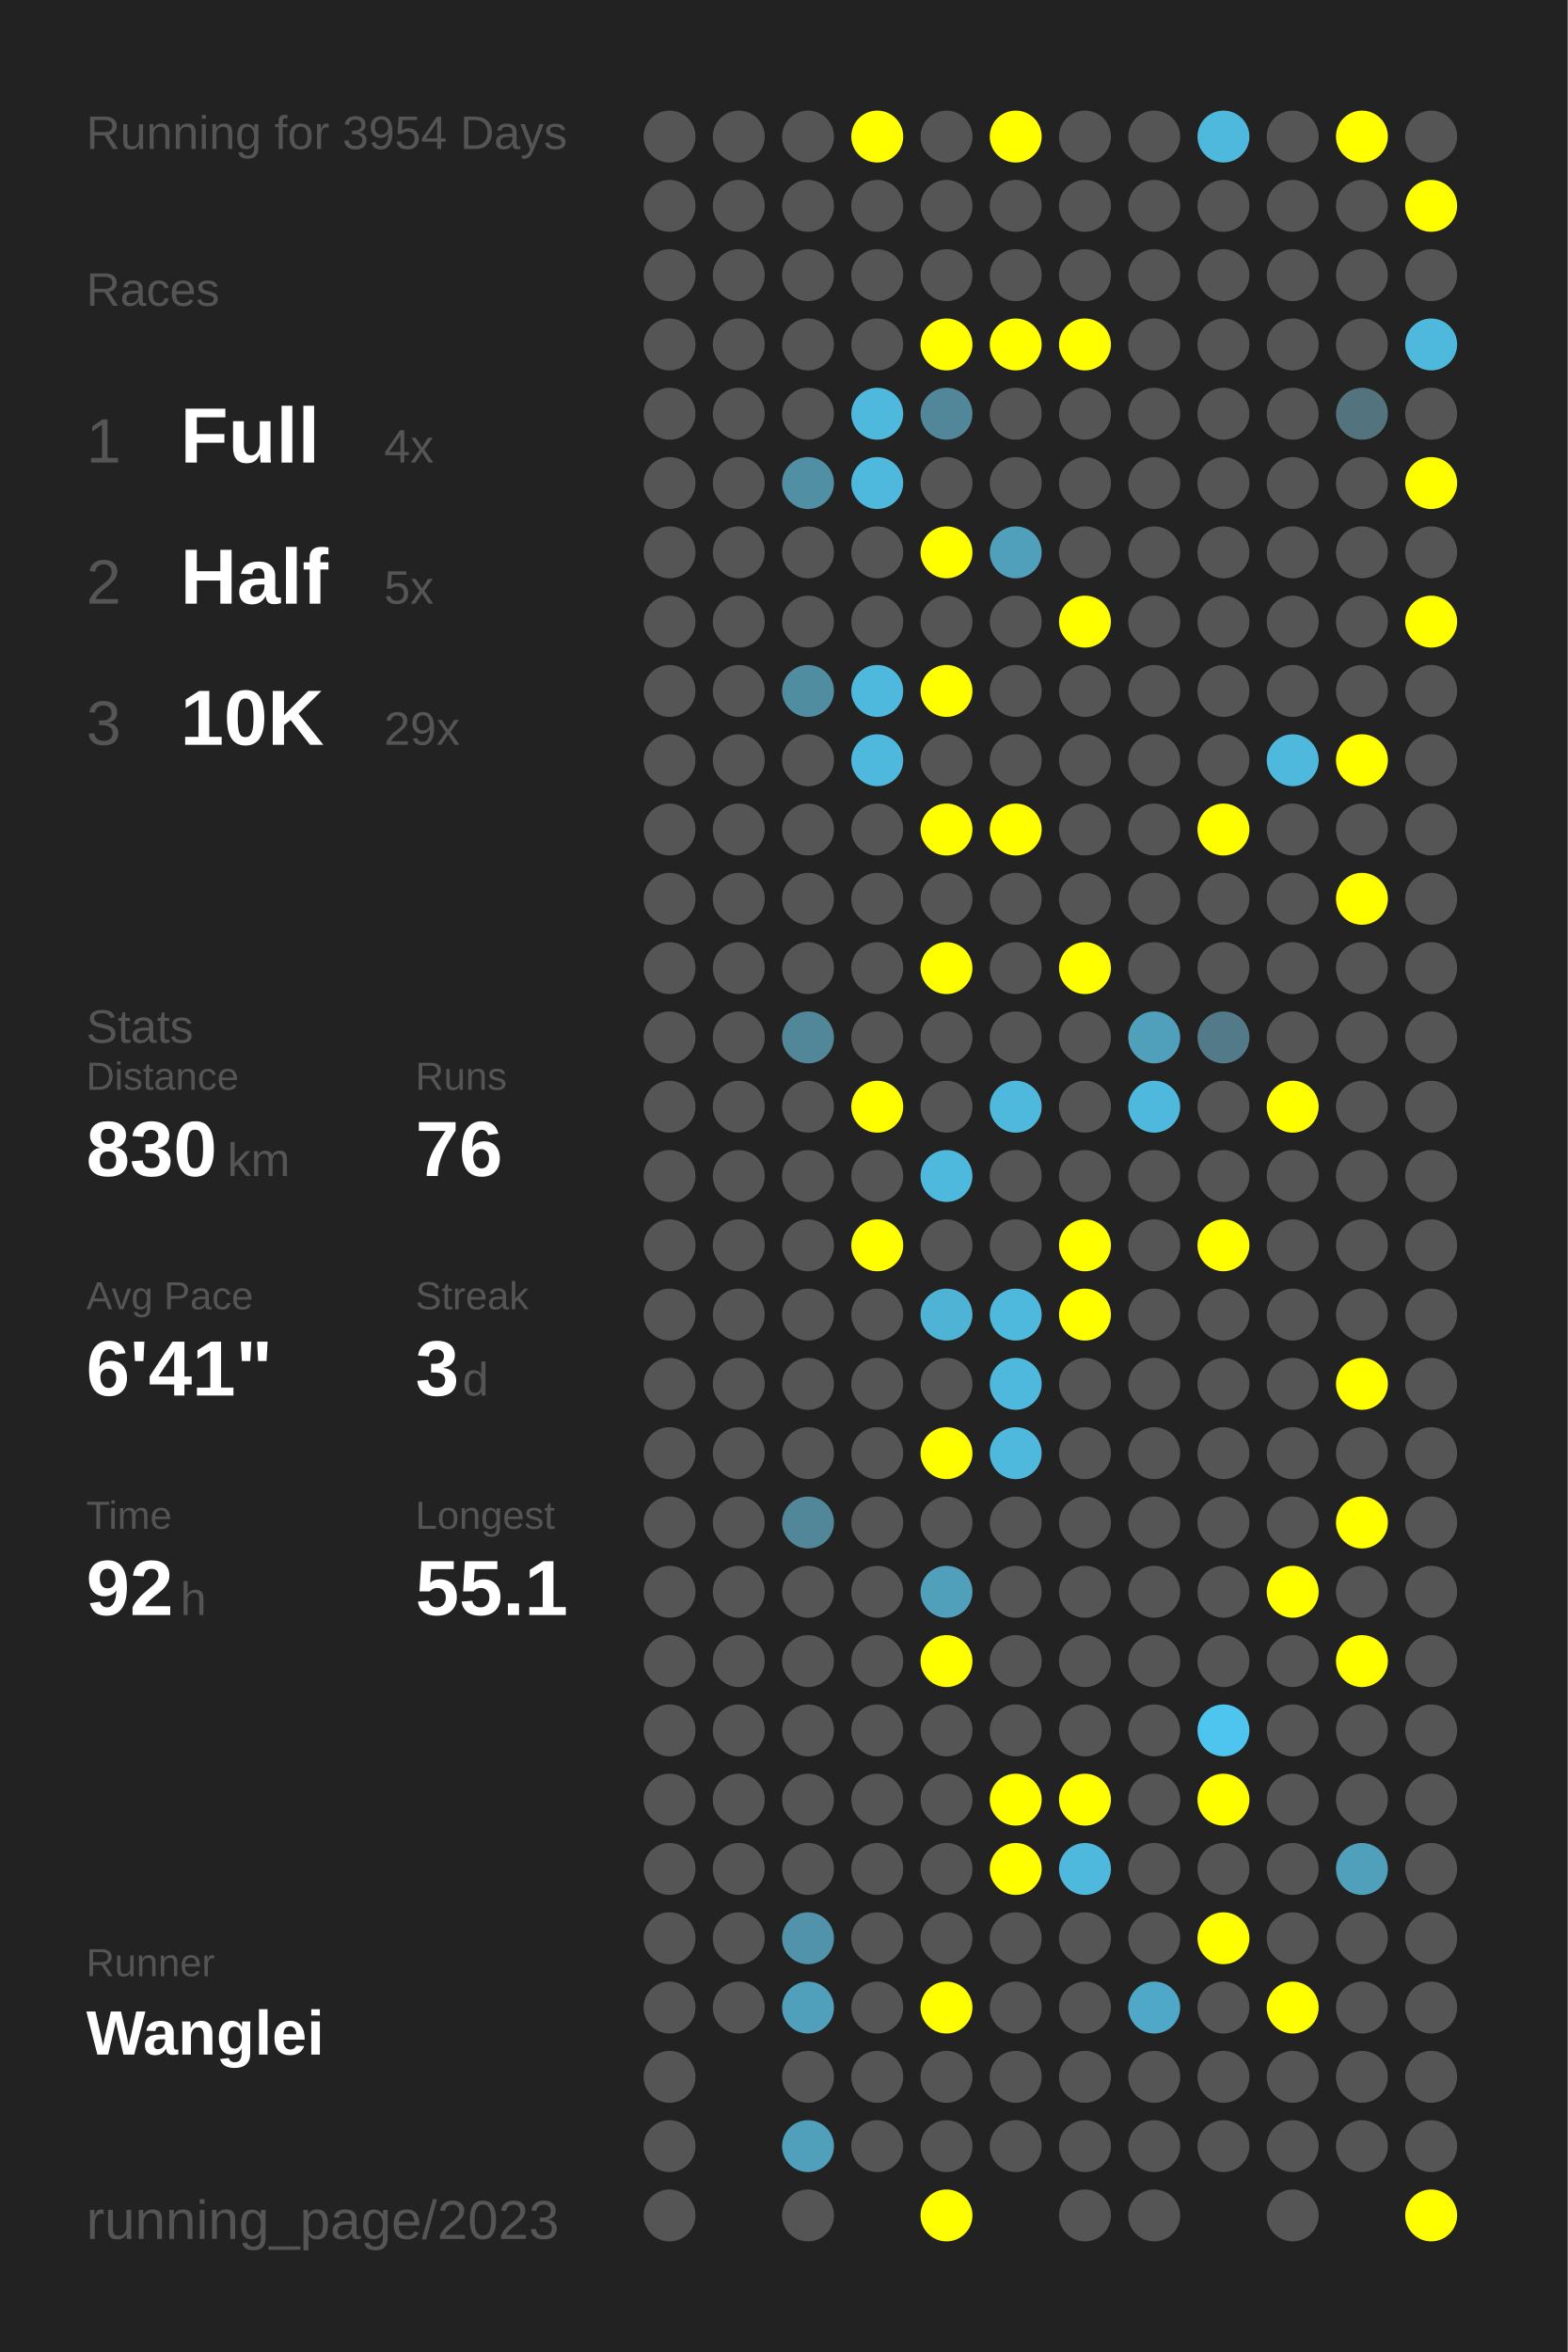
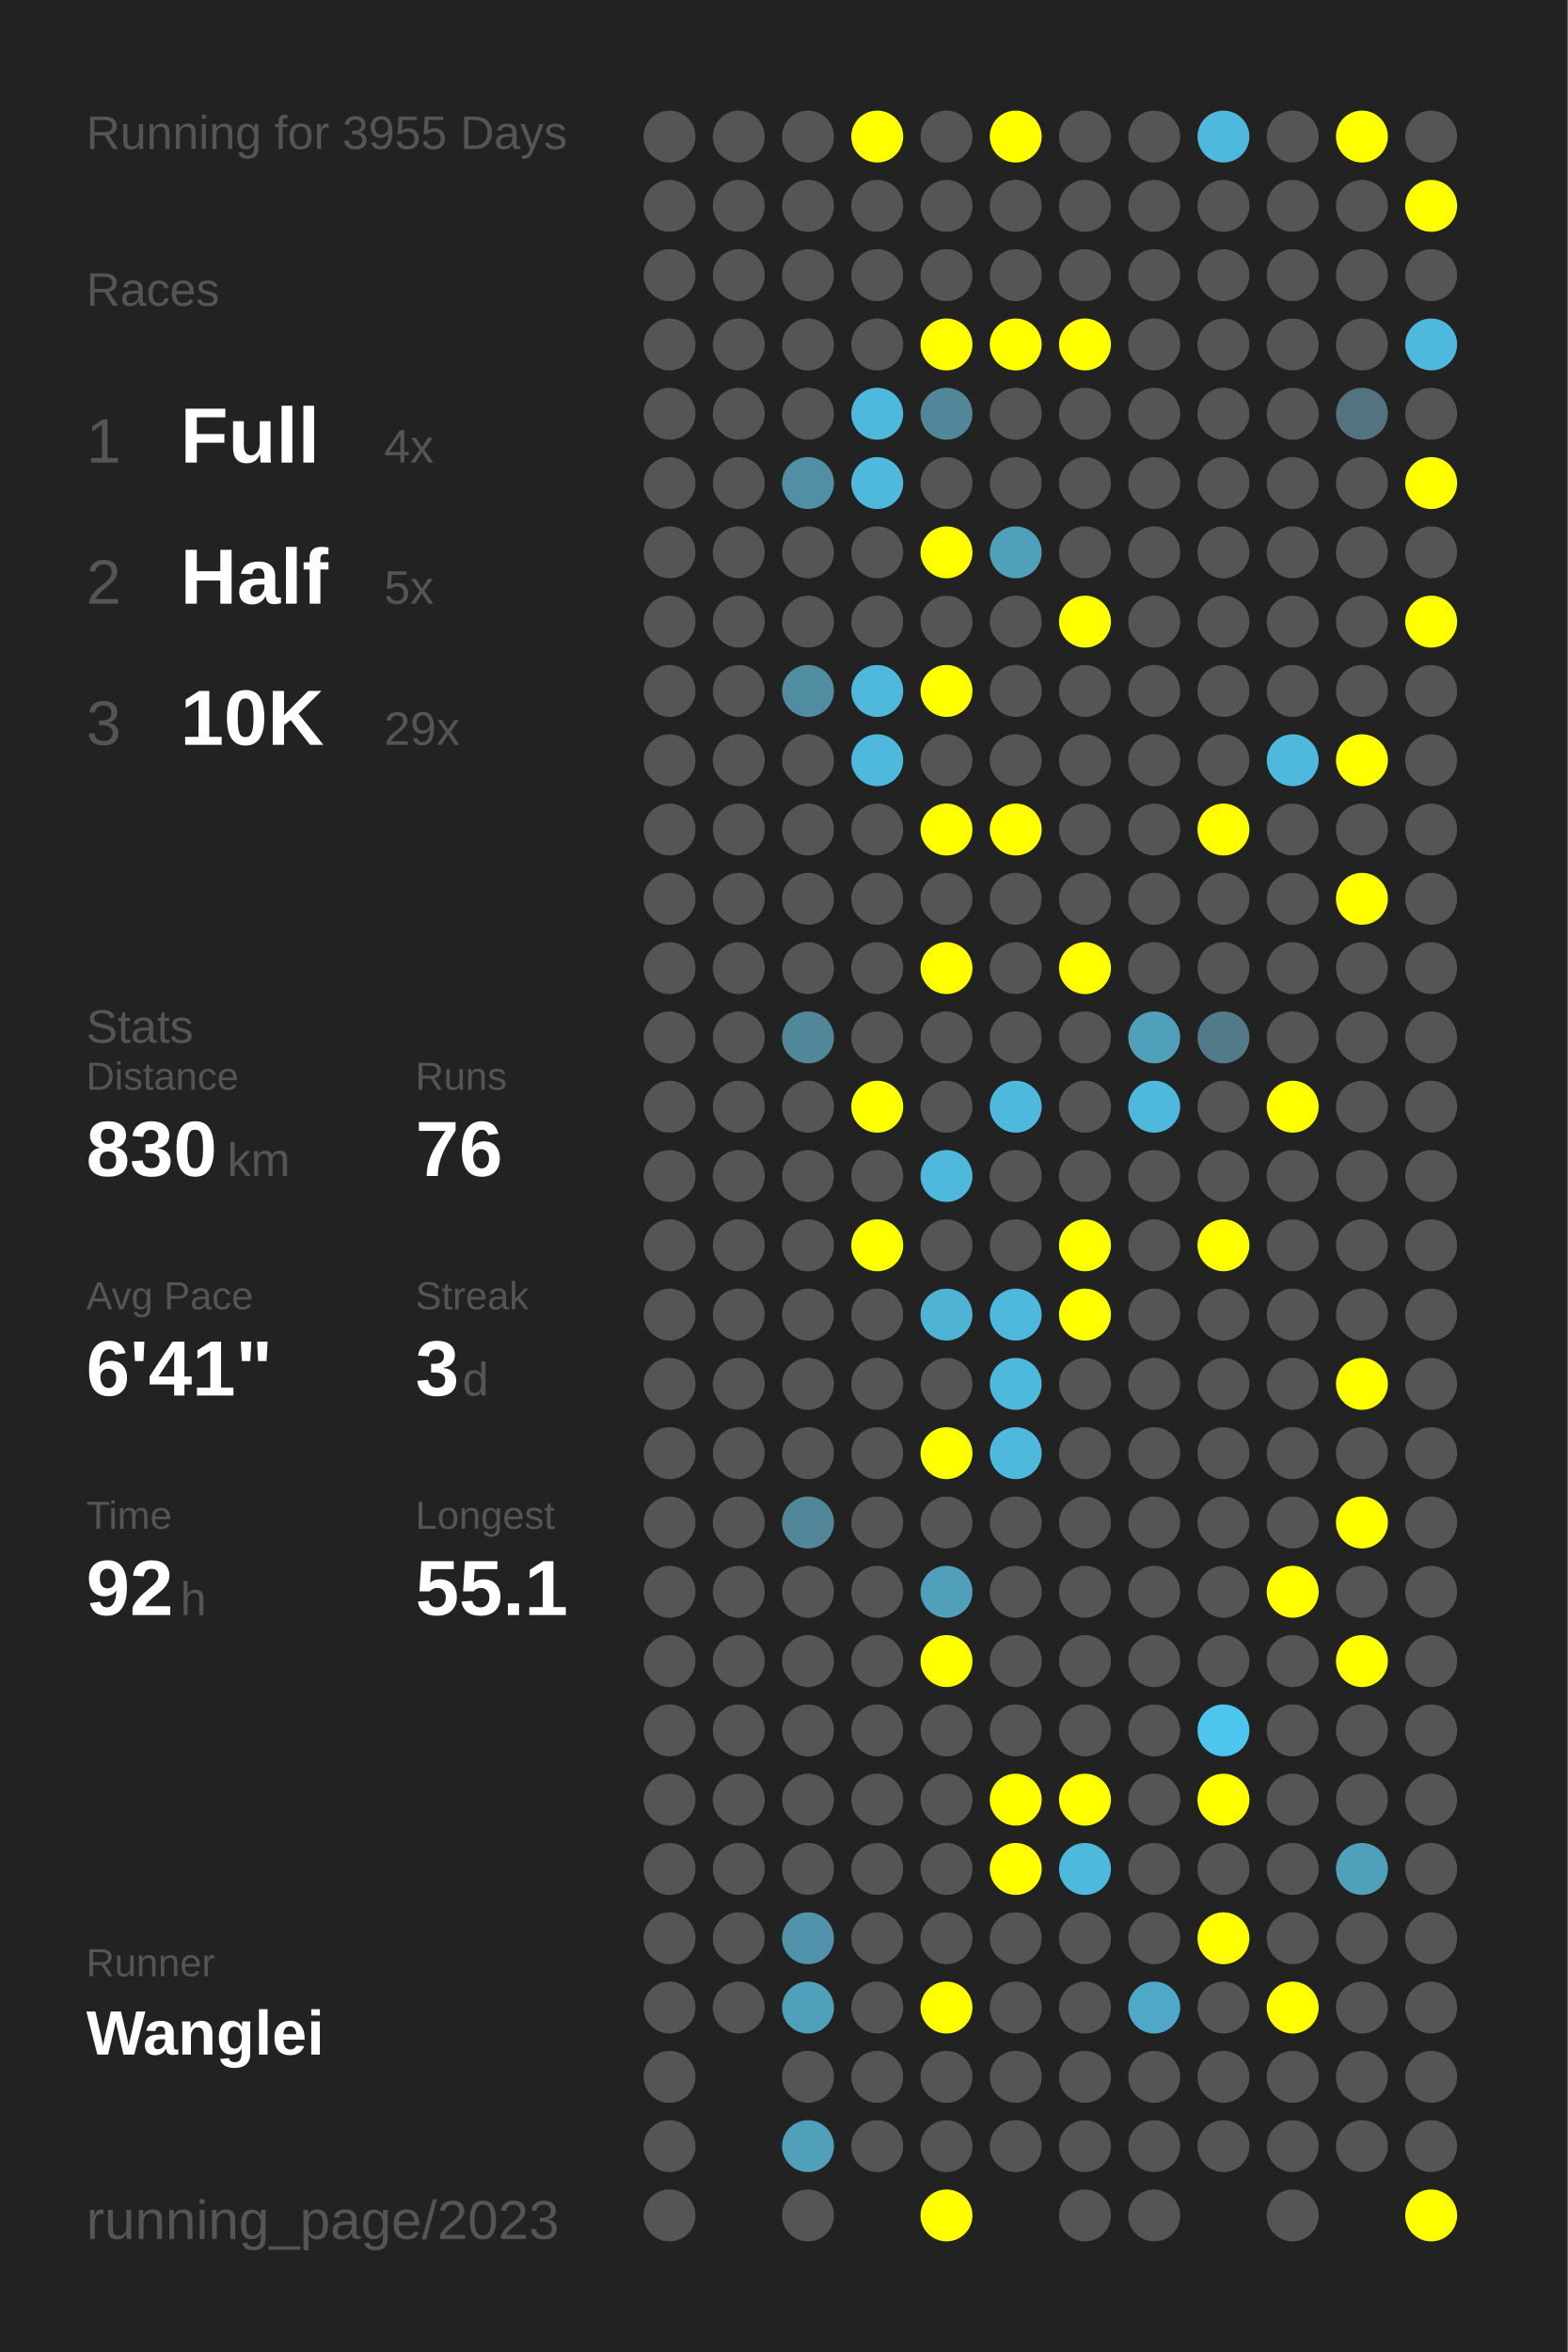
<svg xmlns="http://www.w3.org/2000/svg" baseProfile="full" height="300mm" version="1.1" viewBox="0,0,200,300" width="200mm">
  <defs />
  <rect fill="#222222" height="300" width="200" x="0" y="0" />
-   <text fill="#555555" style="font-size:6px; font-family:Arial;" x="11" y="19">Running for 3954 Days</text>
+   <text fill="#555555" style="font-size:6px; font-family:Arial;" x="11" y="19">Running for 3955 Days</text>
  <text fill="#555555" style="font-size:6px; font-family:Arial;" x="11" y="39">Races</text>
  <text fill="#555555" style="font-size:8px; font-family:Arial;" x="11" y="59">1</text>
  <text fill="#FFFFFF" style="font-size:10px; font-family:Arial; font-weight:bold;" x="23" y="59">Full</text>
  <text fill="#555555" style="font-size:6px; font-family:Arial;" x="49" y="59">4x</text>
  <text fill="#555555" style="font-size:8px; font-family:Arial;" x="11" y="77">2</text>
  <text fill="#FFFFFF" style="font-size:10px; font-family:Arial; font-weight:bold;" x="23" y="77">Half</text>
  <text fill="#555555" style="font-size:6px; font-family:Arial;" x="49" y="77">5x</text>
  <text fill="#555555" style="font-size:8px; font-family:Arial;" x="11" y="95">3</text>
  <text fill="#FFFFFF" style="font-size:10px; font-family:Arial; font-weight:bold;" x="23" y="95">10K</text>
  <text fill="#555555" style="font-size:6px; font-family:Arial;" x="49" y="95">29x</text>
  <text fill="#555555" style="font-size:6px; font-family:Arial;" x="11" y="133">Stats</text>
  <text fill="#555555" style="font-size:5px; font-family:Arial;" x="11" y="139">Distance</text>
  <text fill="#FFFFFF" style="font-size:10px; font-family:Arial; font-weight:bold;" x="11" y="150">830</text>
  <text fill="#555555" style="font-size:6px; font-family:Arial;" x="29" y="150">km</text>
  <text fill="#555555" style="font-size:5px; font-family:Arial;" x="53" y="139">Runs</text>
  <text fill="#FFFFFF" style="font-size:10px; font-family:Arial; font-weight:bold;" x="53" y="150">76</text>
  <text fill="#555555" style="font-size:5px; font-family:Arial;" x="11" y="167">Avg Pace</text>
  <text fill="#FFFFFF" style="font-size:10px; font-family:Arial; font-weight:bold;" x="11" y="178">6'41"</text>
  <text fill="#555555" style="font-size:5px; font-family:Arial;" x="53" y="167">Streak</text>
  <text fill="#FFFFFF" style="font-size:10px; font-family:Arial; font-weight:bold;" x="53" y="178">3</text>
  <text fill="#555555" style="font-size:6px; font-family:Arial;" x="59" y="178">d</text>
  <text fill="#555555" style="font-size:5px; font-family:Arial;" x="11" y="195">Time</text>
  <text fill="#FFFFFF" style="font-size:10px; font-family:Arial; font-weight:bold;" x="11" y="206">92</text>
  <text fill="#555555" style="font-size:6px; font-family:Arial;" x="23" y="206">h</text>
  <text fill="#555555" style="font-size:5px; font-family:Arial;" x="53" y="195">Longest</text>
  <text fill="#FFFFFF" style="font-size:10px; font-family:Arial; font-weight:bold;" x="53" y="206">55.1</text>
  <text fill="#555555" style="font-size:5px; font-family:Arial;" x="11" y="252.065">Runner</text>
  <text fill="#FFFFFF" style="font-size:8px; font-family:Arial; font-weight:bold;" x="11" y="262.065">Wanglei</text>
  <text fill="#555555" style="font-size:7px; font-family:Arial;" x="11" y="285.581">running_page/2023</text>
  <circle cx="85.417" cy="17.419" fill="#555555" r="3.312" />
  <circle cx="85.417" cy="26.258" fill="#555555" r="3.312" />
  <circle cx="85.417" cy="35.097" fill="#555555" r="3.312" />
  <circle cx="85.417" cy="43.935" fill="#555555" r="3.312" />
  <circle cx="85.417" cy="52.774" fill="#555555" r="3.312" />
  <circle cx="85.417" cy="61.613" fill="#555555" r="3.312" />
  <circle cx="85.417" cy="70.452" fill="#555555" r="3.312" />
  <circle cx="85.417" cy="79.29" fill="#555555" r="3.312" />
  <circle cx="85.417" cy="88.129" fill="#555555" r="3.312" />
  <circle cx="85.417" cy="96.968" fill="#555555" r="3.312" />
  <circle cx="85.417" cy="105.806" fill="#555555" r="3.312" />
  <circle cx="85.417" cy="114.645" fill="#555555" r="3.312" />
  <circle cx="85.417" cy="123.484" fill="#555555" r="3.312" />
  <circle cx="85.417" cy="132.323" fill="#555555" r="3.312" />
  <circle cx="85.417" cy="141.161" fill="#555555" r="3.312" />
  <circle cx="85.417" cy="150" fill="#555555" r="3.312" />
  <circle cx="85.417" cy="158.839" fill="#555555" r="3.312" />
  <circle cx="85.417" cy="167.677" fill="#555555" r="3.312" />
  <circle cx="85.417" cy="176.516" fill="#555555" r="3.312" />
  <circle cx="85.417" cy="185.355" fill="#555555" r="3.312" />
  <circle cx="85.417" cy="194.194" fill="#555555" r="3.312" />
  <circle cx="85.417" cy="203.032" fill="#555555" r="3.312" />
  <circle cx="85.417" cy="211.871" fill="#555555" r="3.312" />
  <circle cx="85.417" cy="220.71" fill="#555555" r="3.312" />
  <circle cx="85.417" cy="229.548" fill="#555555" r="3.312" />
  <circle cx="85.417" cy="238.387" fill="#555555" r="3.312" />
  <circle cx="85.417" cy="247.226" fill="#555555" r="3.312" />
  <circle cx="85.417" cy="256.065" fill="#555555" r="3.312" />
  <circle cx="85.417" cy="264.903" fill="#555555" r="3.312" />
  <circle cx="85.417" cy="273.742" fill="#555555" r="3.312" />
  <circle cx="85.417" cy="282.581" fill="#555555" r="3.312" />
  <circle cx="94.25" cy="17.419" fill="#555555" r="3.312" />
  <circle cx="94.25" cy="26.258" fill="#555555" r="3.312" />
  <circle cx="94.25" cy="35.097" fill="#555555" r="3.312" />
  <circle cx="94.25" cy="43.935" fill="#555555" r="3.312" />
  <circle cx="94.25" cy="52.774" fill="#555555" r="3.312" />
  <circle cx="94.25" cy="61.613" fill="#555555" r="3.312" />
  <circle cx="94.25" cy="70.452" fill="#555555" r="3.312" />
  <circle cx="94.25" cy="79.29" fill="#555555" r="3.312" />
  <circle cx="94.25" cy="88.129" fill="#555555" r="3.312" />
  <circle cx="94.25" cy="96.968" fill="#555555" r="3.312" />
  <circle cx="94.25" cy="105.806" fill="#555555" r="3.312" />
  <circle cx="94.25" cy="114.645" fill="#555555" r="3.312" />
  <circle cx="94.25" cy="123.484" fill="#555555" r="3.312" />
  <circle cx="94.25" cy="132.323" fill="#555555" r="3.312" />
  <circle cx="94.25" cy="141.161" fill="#555555" r="3.312" />
  <circle cx="94.25" cy="150" fill="#555555" r="3.312" />
  <circle cx="94.25" cy="158.839" fill="#555555" r="3.312" />
  <circle cx="94.25" cy="167.677" fill="#555555" r="3.312" />
  <circle cx="94.25" cy="176.516" fill="#555555" r="3.312" />
  <circle cx="94.25" cy="185.355" fill="#555555" r="3.312" />
  <circle cx="94.25" cy="194.194" fill="#555555" r="3.312" />
  <circle cx="94.25" cy="203.032" fill="#555555" r="3.312" />
  <circle cx="94.25" cy="211.871" fill="#555555" r="3.312" />
  <circle cx="94.25" cy="220.71" fill="#555555" r="3.312" />
  <circle cx="94.25" cy="229.548" fill="#555555" r="3.312" />
  <circle cx="94.25" cy="238.387" fill="#555555" r="3.312" />
  <circle cx="94.25" cy="247.226" fill="#555555" r="3.312" />
  <circle cx="94.25" cy="256.065" fill="#555555" r="3.312" />
  <circle cx="103.083" cy="17.419" fill="#555555" r="3.312" />
  <circle cx="103.083" cy="26.258" fill="#555555" r="3.312" />
  <circle cx="103.083" cy="35.097" fill="#555555" r="3.312" />
  <circle cx="103.083" cy="43.935" fill="#555555" r="3.312" />
  <circle cx="103.083" cy="52.774" fill="#555555" r="3.312" />
  <circle cx="103.083" cy="61.613" fill="#518fa4" r="3.312" />
  <circle cx="103.083" cy="70.452" fill="#555555" r="3.312" />
  <circle cx="103.083" cy="79.29" fill="#555555" r="3.312" />
  <circle cx="103.083" cy="88.129" fill="#518da1" r="3.312" />
  <circle cx="103.083" cy="96.968" fill="#555555" r="3.312" />
  <circle cx="103.083" cy="105.806" fill="#555555" r="3.312" />
  <circle cx="103.083" cy="114.645" fill="#555555" r="3.312" />
  <circle cx="103.083" cy="123.484" fill="#555555" r="3.312" />
  <circle cx="103.083" cy="132.323" fill="#518799" r="3.312" />
  <circle cx="103.083" cy="141.161" fill="#555555" r="3.312" />
  <circle cx="103.083" cy="150" fill="#555555" r="3.312" />
  <circle cx="103.083" cy="158.839" fill="#555555" r="3.312" />
  <circle cx="103.083" cy="167.677" fill="#555555" r="3.312" />
  <circle cx="103.083" cy="176.516" fill="#555555" r="3.312" />
  <circle cx="103.083" cy="185.355" fill="#555555" r="3.312" />
  <circle cx="103.083" cy="194.194" fill="#518799" r="3.312" />
  <circle cx="103.083" cy="203.032" fill="#555555" r="3.312" />
  <circle cx="103.083" cy="211.871" fill="#555555" r="3.312" />
  <circle cx="103.083" cy="220.71" fill="#555555" r="3.312" />
  <circle cx="103.083" cy="229.548" fill="#555555" r="3.312" />
  <circle cx="103.083" cy="238.387" fill="#555555" r="3.312" />
  <circle cx="103.083" cy="247.226" fill="#5093aa" r="3.312" />
  <circle cx="103.083" cy="256.065" fill="#50a0bb" r="3.312" />
  <circle cx="103.083" cy="264.903" fill="#555555" r="3.312" />
  <circle cx="103.083" cy="273.742" fill="#50a0bb" r="3.312" />
  <circle cx="103.083" cy="282.581" fill="#555555" r="3.312" />
  <circle cx="111.917" cy="17.419" fill="#FFFF00" r="3.312" />
  <circle cx="111.917" cy="26.258" fill="#555555" r="3.312" />
  <circle cx="111.917" cy="35.097" fill="#555555" r="3.312" />
  <circle cx="111.917" cy="43.935" fill="#555555" r="3.312" />
  <circle cx="111.917" cy="52.774" fill="#4eb9dd" r="3.312" />
  <circle cx="111.917" cy="61.613" fill="#4eb9dd" r="3.312" />
  <circle cx="111.917" cy="70.452" fill="#555555" r="3.312" />
  <circle cx="111.917" cy="79.29" fill="#555555" r="3.312" />
  <circle cx="111.917" cy="88.129" fill="#4eb9dd" r="3.312" />
  <circle cx="111.917" cy="96.968" fill="#4eb9dd" r="3.312" />
  <circle cx="111.917" cy="105.806" fill="#555555" r="3.312" />
  <circle cx="111.917" cy="114.645" fill="#555555" r="3.312" />
  <circle cx="111.917" cy="123.484" fill="#555555" r="3.312" />
  <circle cx="111.917" cy="132.323" fill="#555555" r="3.312" />
  <circle cx="111.917" cy="141.161" fill="#FFFF00" r="3.312" />
  <circle cx="111.917" cy="150" fill="#555555" r="3.312" />
  <circle cx="111.917" cy="158.839" fill="#FFFF00" r="3.312" />
  <circle cx="111.917" cy="167.677" fill="#555555" r="3.312" />
  <circle cx="111.917" cy="176.516" fill="#555555" r="3.312" />
  <circle cx="111.917" cy="185.355" fill="#555555" r="3.312" />
  <circle cx="111.917" cy="194.194" fill="#555555" r="3.312" />
  <circle cx="111.917" cy="203.032" fill="#555555" r="3.312" />
  <circle cx="111.917" cy="211.871" fill="#555555" r="3.312" />
  <circle cx="111.917" cy="220.71" fill="#555555" r="3.312" />
  <circle cx="111.917" cy="229.548" fill="#555555" r="3.312" />
  <circle cx="111.917" cy="238.387" fill="#555555" r="3.312" />
  <circle cx="111.917" cy="247.226" fill="#555555" r="3.312" />
  <circle cx="111.917" cy="256.065" fill="#555555" r="3.312" />
  <circle cx="111.917" cy="264.903" fill="#555555" r="3.312" />
  <circle cx="111.917" cy="273.742" fill="#555555" r="3.312" />
  <circle cx="120.75" cy="17.419" fill="#555555" r="3.312" />
  <circle cx="120.75" cy="26.258" fill="#555555" r="3.312" />
  <circle cx="120.75" cy="35.097" fill="#555555" r="3.312" />
  <circle cx="120.75" cy="43.935" fill="#FFFF00" r="3.312" />
  <circle cx="120.75" cy="52.774" fill="#518799" r="3.312" />
  <circle cx="120.75" cy="61.613" fill="#555555" r="3.312" />
  <circle cx="120.75" cy="70.452" fill="#FFFF00" r="3.312" />
  <circle cx="120.75" cy="79.29" fill="#555555" r="3.312" />
  <circle cx="120.75" cy="88.129" fill="#FFFF00" r="3.312" />
  <circle cx="120.75" cy="96.968" fill="#555555" r="3.312" />
  <circle cx="120.75" cy="105.806" fill="#FFFF00" r="3.312" />
  <circle cx="120.75" cy="114.645" fill="#555555" r="3.312" />
  <circle cx="120.75" cy="123.484" fill="#FFFF00" r="3.312" />
  <circle cx="120.75" cy="132.323" fill="#555555" r="3.312" />
  <circle cx="120.75" cy="141.161" fill="#555555" r="3.312" />
  <circle cx="120.75" cy="150" fill="#4eb9dd" r="3.312" />
  <circle cx="120.75" cy="158.839" fill="#555555" r="3.312" />
  <circle cx="120.75" cy="167.677" fill="#4eb3d5" r="3.312" />
  <circle cx="120.75" cy="176.516" fill="#555555" r="3.312" />
  <circle cx="120.75" cy="185.355" fill="#FFFF00" r="3.312" />
  <circle cx="120.75" cy="194.194" fill="#555555" r="3.312" />
  <circle cx="120.75" cy="203.032" fill="#50a0bb" r="3.312" />
  <circle cx="120.75" cy="211.871" fill="#FFFF00" r="3.312" />
  <circle cx="120.75" cy="220.71" fill="#555555" r="3.312" />
  <circle cx="120.75" cy="229.548" fill="#555555" r="3.312" />
  <circle cx="120.75" cy="238.387" fill="#555555" r="3.312" />
  <circle cx="120.75" cy="247.226" fill="#555555" r="3.312" />
  <circle cx="120.75" cy="256.065" fill="#FFFF00" r="3.312" />
  <circle cx="120.75" cy="264.903" fill="#555555" r="3.312" />
  <circle cx="120.75" cy="273.742" fill="#555555" r="3.312" />
  <circle cx="120.75" cy="282.581" fill="#FFFF00" r="3.312" />
  <circle cx="129.583" cy="17.419" fill="#FFFF00" r="3.312" />
  <circle cx="129.583" cy="26.258" fill="#555555" r="3.312" />
  <circle cx="129.583" cy="35.097" fill="#555555" r="3.312" />
  <circle cx="129.583" cy="43.935" fill="#FFFF00" r="3.312" />
  <circle cx="129.583" cy="52.774" fill="#555555" r="3.312" />
  <circle cx="129.583" cy="61.613" fill="#555555" r="3.312" />
  <circle cx="129.583" cy="70.452" fill="#50a0bb" r="3.312" />
  <circle cx="129.583" cy="79.29" fill="#555555" r="3.312" />
  <circle cx="129.583" cy="88.129" fill="#555555" r="3.312" />
  <circle cx="129.583" cy="96.968" fill="#555555" r="3.312" />
  <circle cx="129.583" cy="105.806" fill="#FFFF00" r="3.312" />
  <circle cx="129.583" cy="114.645" fill="#555555" r="3.312" />
  <circle cx="129.583" cy="123.484" fill="#555555" r="3.312" />
  <circle cx="129.583" cy="132.323" fill="#555555" r="3.312" />
  <circle cx="129.583" cy="141.161" fill="#4eb9dd" r="3.312" />
  <circle cx="129.583" cy="150" fill="#555555" r="3.312" />
  <circle cx="129.583" cy="158.839" fill="#555555" r="3.312" />
  <circle cx="129.583" cy="167.677" fill="#4eb9dd" r="3.312" />
  <circle cx="129.583" cy="176.516" fill="#4eb9dd" r="3.312" />
  <circle cx="129.583" cy="185.355" fill="#4eb9dd" r="3.312" />
  <circle cx="129.583" cy="194.194" fill="#555555" r="3.312" />
  <circle cx="129.583" cy="203.032" fill="#555555" r="3.312" />
  <circle cx="129.583" cy="211.871" fill="#555555" r="3.312" />
  <circle cx="129.583" cy="220.71" fill="#555555" r="3.312" />
  <circle cx="129.583" cy="229.548" fill="#FFFF00" r="3.312" />
  <circle cx="129.583" cy="238.387" fill="#FFFF00" r="3.312" />
  <circle cx="129.583" cy="247.226" fill="#555555" r="3.312" />
  <circle cx="129.583" cy="256.065" fill="#555555" r="3.312" />
  <circle cx="129.583" cy="264.903" fill="#555555" r="3.312" />
  <circle cx="129.583" cy="273.742" fill="#555555" r="3.312" />
  <circle cx="138.417" cy="17.419" fill="#555555" r="3.312" />
  <circle cx="138.417" cy="26.258" fill="#555555" r="3.312" />
  <circle cx="138.417" cy="35.097" fill="#555555" r="3.312" />
  <circle cx="138.417" cy="43.935" fill="#FFFF00" r="3.312" />
  <circle cx="138.417" cy="52.774" fill="#555555" r="3.312" />
  <circle cx="138.417" cy="61.613" fill="#555555" r="3.312" />
  <circle cx="138.417" cy="70.452" fill="#555555" r="3.312" />
  <circle cx="138.417" cy="79.29" fill="#FFFF00" r="3.312" />
  <circle cx="138.417" cy="88.129" fill="#555555" r="3.312" />
  <circle cx="138.417" cy="96.968" fill="#555555" r="3.312" />
  <circle cx="138.417" cy="105.806" fill="#555555" r="3.312" />
  <circle cx="138.417" cy="114.645" fill="#555555" r="3.312" />
  <circle cx="138.417" cy="123.484" fill="#FFFF00" r="3.312" />
  <circle cx="138.417" cy="132.323" fill="#555555" r="3.312" />
  <circle cx="138.417" cy="141.161" fill="#555555" r="3.312" />
  <circle cx="138.417" cy="150" fill="#555555" r="3.312" />
  <circle cx="138.417" cy="158.839" fill="#FFFF00" r="3.312" />
  <circle cx="138.417" cy="167.677" fill="#FFFF00" r="3.312" />
  <circle cx="138.417" cy="176.516" fill="#555555" r="3.312" />
  <circle cx="138.417" cy="185.355" fill="#555555" r="3.312" />
  <circle cx="138.417" cy="194.194" fill="#555555" r="3.312" />
  <circle cx="138.417" cy="203.032" fill="#555555" r="3.312" />
  <circle cx="138.417" cy="211.871" fill="#555555" r="3.312" />
  <circle cx="138.417" cy="220.71" fill="#555555" r="3.312" />
  <circle cx="138.417" cy="229.548" fill="#FFFF00" r="3.312" />
  <circle cx="138.417" cy="238.387" fill="#4eb9dd" r="3.312" />
  <circle cx="138.417" cy="247.226" fill="#555555" r="3.312" />
  <circle cx="138.417" cy="256.065" fill="#555555" r="3.312" />
  <circle cx="138.417" cy="264.903" fill="#555555" r="3.312" />
  <circle cx="138.417" cy="273.742" fill="#555555" r="3.312" />
  <circle cx="138.417" cy="282.581" fill="#555555" r="3.312" />
  <circle cx="147.25" cy="17.419" fill="#555555" r="3.312" />
  <circle cx="147.25" cy="26.258" fill="#555555" r="3.312" />
  <circle cx="147.25" cy="35.097" fill="#555555" r="3.312" />
  <circle cx="147.25" cy="43.935" fill="#555555" r="3.312" />
  <circle cx="147.25" cy="52.774" fill="#555555" r="3.312" />
  <circle cx="147.25" cy="61.613" fill="#555555" r="3.312" />
  <circle cx="147.25" cy="70.452" fill="#555555" r="3.312" />
  <circle cx="147.25" cy="79.29" fill="#555555" r="3.312" />
  <circle cx="147.25" cy="88.129" fill="#555555" r="3.312" />
  <circle cx="147.25" cy="96.968" fill="#555555" r="3.312" />
  <circle cx="147.25" cy="105.806" fill="#555555" r="3.312" />
  <circle cx="147.25" cy="114.645" fill="#555555" r="3.312" />
  <circle cx="147.25" cy="123.484" fill="#555555" r="3.312" />
  <circle cx="147.25" cy="132.323" fill="#50a0bb" r="3.312" />
  <circle cx="147.25" cy="141.161" fill="#4eb9dd" r="3.312" />
  <circle cx="147.25" cy="150" fill="#555555" r="3.312" />
  <circle cx="147.25" cy="158.839" fill="#555555" r="3.312" />
  <circle cx="147.25" cy="167.677" fill="#555555" r="3.312" />
  <circle cx="147.25" cy="176.516" fill="#555555" r="3.312" />
  <circle cx="147.25" cy="185.355" fill="#555555" r="3.312" />
  <circle cx="147.25" cy="194.194" fill="#555555" r="3.312" />
  <circle cx="147.25" cy="203.032" fill="#555555" r="3.312" />
  <circle cx="147.25" cy="211.871" fill="#555555" r="3.312" />
  <circle cx="147.25" cy="220.71" fill="#555555" r="3.312" />
  <circle cx="147.25" cy="229.548" fill="#555555" r="3.312" />
  <circle cx="147.25" cy="238.387" fill="#555555" r="3.312" />
  <circle cx="147.25" cy="247.226" fill="#555555" r="3.312" />
  <circle cx="147.25" cy="256.065" fill="#4fa8c7" r="3.312" />
  <circle cx="147.25" cy="264.903" fill="#555555" r="3.312" />
  <circle cx="147.25" cy="273.742" fill="#555555" r="3.312" />
  <circle cx="147.25" cy="282.581" fill="#555555" r="3.312" />
  <circle cx="156.083" cy="17.419" fill="#4eb9dd" r="3.312" />
  <circle cx="156.083" cy="26.258" fill="#555555" r="3.312" />
  <circle cx="156.083" cy="35.097" fill="#555555" r="3.312" />
  <circle cx="156.083" cy="43.935" fill="#555555" r="3.312" />
  <circle cx="156.083" cy="52.774" fill="#555555" r="3.312" />
  <circle cx="156.083" cy="61.613" fill="#555555" r="3.312" />
  <circle cx="156.083" cy="70.452" fill="#555555" r="3.312" />
  <circle cx="156.083" cy="79.29" fill="#555555" r="3.312" />
  <circle cx="156.083" cy="88.129" fill="#555555" r="3.312" />
  <circle cx="156.083" cy="96.968" fill="#555555" r="3.312" />
  <circle cx="156.083" cy="105.806" fill="#FFFF00" r="3.312" />
  <circle cx="156.083" cy="114.645" fill="#555555" r="3.312" />
  <circle cx="156.083" cy="123.484" fill="#555555" r="3.312" />
  <circle cx="156.083" cy="132.323" fill="#527a88" r="3.312" />
  <circle cx="156.083" cy="141.161" fill="#555555" r="3.312" />
  <circle cx="156.083" cy="150" fill="#555555" r="3.312" />
  <circle cx="156.083" cy="158.839" fill="#FFFF00" r="3.312" />
  <circle cx="156.083" cy="167.677" fill="#555555" r="3.312" />
  <circle cx="156.083" cy="176.516" fill="#555555" r="3.312" />
  <circle cx="156.083" cy="185.355" fill="#555555" r="3.312" />
  <circle cx="156.083" cy="194.194" fill="#555555" r="3.312" />
  <circle cx="156.083" cy="203.032" fill="#555555" r="3.312" />
  <circle cx="156.083" cy="211.871" fill="#555555" r="3.312" />
  <circle cx="156.083" cy="220.71" fill="#4dc5ee" r="3.312" />
  <circle cx="156.083" cy="229.548" fill="#FFFF00" r="3.312" />
  <circle cx="156.083" cy="238.387" fill="#555555" r="3.312" />
  <circle cx="156.083" cy="247.226" fill="#FFFF00" r="3.312" />
  <circle cx="156.083" cy="256.065" fill="#555555" r="3.312" />
  <circle cx="156.083" cy="264.903" fill="#555555" r="3.312" />
  <circle cx="156.083" cy="273.742" fill="#555555" r="3.312" />
  <circle cx="164.917" cy="17.419" fill="#555555" r="3.312" />
  <circle cx="164.917" cy="26.258" fill="#555555" r="3.312" />
  <circle cx="164.917" cy="35.097" fill="#555555" r="3.312" />
  <circle cx="164.917" cy="43.935" fill="#555555" r="3.312" />
  <circle cx="164.917" cy="52.774" fill="#555555" r="3.312" />
  <circle cx="164.917" cy="61.613" fill="#555555" r="3.312" />
  <circle cx="164.917" cy="70.452" fill="#555555" r="3.312" />
  <circle cx="164.917" cy="79.29" fill="#555555" r="3.312" />
  <circle cx="164.917" cy="88.129" fill="#555555" r="3.312" />
  <circle cx="164.917" cy="96.968" fill="#4eb9dd" r="3.312" />
  <circle cx="164.917" cy="105.806" fill="#555555" r="3.312" />
  <circle cx="164.917" cy="114.645" fill="#555555" r="3.312" />
  <circle cx="164.917" cy="123.484" fill="#555555" r="3.312" />
  <circle cx="164.917" cy="132.323" fill="#555555" r="3.312" />
  <circle cx="164.917" cy="141.161" fill="#FFFF00" r="3.312" />
  <circle cx="164.917" cy="150" fill="#555555" r="3.312" />
  <circle cx="164.917" cy="158.839" fill="#555555" r="3.312" />
  <circle cx="164.917" cy="167.677" fill="#555555" r="3.312" />
  <circle cx="164.917" cy="176.516" fill="#555555" r="3.312" />
  <circle cx="164.917" cy="185.355" fill="#555555" r="3.312" />
  <circle cx="164.917" cy="194.194" fill="#555555" r="3.312" />
  <circle cx="164.917" cy="203.032" fill="#FFFF00" r="3.312" />
  <circle cx="164.917" cy="211.871" fill="#555555" r="3.312" />
  <circle cx="164.917" cy="220.71" fill="#555555" r="3.312" />
  <circle cx="164.917" cy="229.548" fill="#555555" r="3.312" />
  <circle cx="164.917" cy="238.387" fill="#555555" r="3.312" />
  <circle cx="164.917" cy="247.226" fill="#555555" r="3.312" />
  <circle cx="164.917" cy="256.065" fill="#FFFF00" r="3.312" />
  <circle cx="164.917" cy="264.903" fill="#555555" r="3.312" />
  <circle cx="164.917" cy="273.742" fill="#555555" r="3.312" />
  <circle cx="164.917" cy="282.581" fill="#555555" r="3.312" />
  <circle cx="173.75" cy="17.419" fill="#FFFF00" r="3.312" />
  <circle cx="173.75" cy="26.258" fill="#555555" r="3.312" />
  <circle cx="173.75" cy="35.097" fill="#555555" r="3.312" />
  <circle cx="173.75" cy="43.935" fill="#555555" r="3.312" />
  <circle cx="173.75" cy="52.774" fill="#53737e" r="3.312" />
  <circle cx="173.75" cy="61.613" fill="#555555" r="3.312" />
  <circle cx="173.75" cy="70.452" fill="#555555" r="3.312" />
  <circle cx="173.75" cy="79.29" fill="#555555" r="3.312" />
  <circle cx="173.75" cy="88.129" fill="#555555" r="3.312" />
  <circle cx="173.75" cy="96.968" fill="#FFFF00" r="3.312" />
  <circle cx="173.75" cy="105.806" fill="#555555" r="3.312" />
  <circle cx="173.75" cy="114.645" fill="#FFFF00" r="3.312" />
  <circle cx="173.75" cy="123.484" fill="#555555" r="3.312" />
  <circle cx="173.75" cy="132.323" fill="#555555" r="3.312" />
  <circle cx="173.75" cy="141.161" fill="#555555" r="3.312" />
  <circle cx="173.75" cy="150" fill="#555555" r="3.312" />
  <circle cx="173.75" cy="158.839" fill="#555555" r="3.312" />
  <circle cx="173.75" cy="167.677" fill="#555555" r="3.312" />
  <circle cx="173.75" cy="176.516" fill="#FFFF00" r="3.312" />
  <circle cx="173.75" cy="185.355" fill="#555555" r="3.312" />
  <circle cx="173.75" cy="194.194" fill="#FFFF00" r="3.312" />
  <circle cx="173.75" cy="203.032" fill="#555555" r="3.312" />
  <circle cx="173.75" cy="211.871" fill="#FFFF00" r="3.312" />
  <circle cx="173.75" cy="220.71" fill="#555555" r="3.312" />
  <circle cx="173.75" cy="229.548" fill="#555555" r="3.312" />
  <circle cx="173.75" cy="238.387" fill="#50a0bb" r="3.312" />
  <circle cx="173.75" cy="247.226" fill="#555555" r="3.312" />
  <circle cx="173.75" cy="256.065" fill="#555555" r="3.312" />
  <circle cx="173.75" cy="264.903" fill="#555555" r="3.312" />
  <circle cx="173.75" cy="273.742" fill="#555555" r="3.312" />
  <circle cx="182.583" cy="17.419" fill="#555555" r="3.312" />
  <circle cx="182.583" cy="26.258" fill="#FFFF00" r="3.312" />
  <circle cx="182.583" cy="35.097" fill="#555555" r="3.312" />
  <circle cx="182.583" cy="43.935" fill="#4eb9dd" r="3.312" />
  <circle cx="182.583" cy="52.774" fill="#555555" r="3.312" />
  <circle cx="182.583" cy="61.613" fill="#FFFF00" r="3.312" />
  <circle cx="182.583" cy="70.452" fill="#555555" r="3.312" />
  <circle cx="182.583" cy="79.29" fill="#FFFF00" r="3.312" />
  <circle cx="182.583" cy="88.129" fill="#555555" r="3.312" />
  <circle cx="182.583" cy="96.968" fill="#555555" r="3.312" />
  <circle cx="182.583" cy="105.806" fill="#555555" r="3.312" />
  <circle cx="182.583" cy="114.645" fill="#555555" r="3.312" />
  <circle cx="182.583" cy="123.484" fill="#555555" r="3.312" />
  <circle cx="182.583" cy="132.323" fill="#555555" r="3.312" />
  <circle cx="182.583" cy="141.161" fill="#555555" r="3.312" />
  <circle cx="182.583" cy="150" fill="#555555" r="3.312" />
  <circle cx="182.583" cy="158.839" fill="#555555" r="3.312" />
  <circle cx="182.583" cy="167.677" fill="#555555" r="3.312" />
  <circle cx="182.583" cy="176.516" fill="#555555" r="3.312" />
  <circle cx="182.583" cy="185.355" fill="#555555" r="3.312" />
  <circle cx="182.583" cy="194.194" fill="#555555" r="3.312" />
  <circle cx="182.583" cy="203.032" fill="#555555" r="3.312" />
  <circle cx="182.583" cy="211.871" fill="#555555" r="3.312" />
  <circle cx="182.583" cy="220.71" fill="#555555" r="3.312" />
  <circle cx="182.583" cy="229.548" fill="#555555" r="3.312" />
  <circle cx="182.583" cy="238.387" fill="#555555" r="3.312" />
  <circle cx="182.583" cy="247.226" fill="#555555" r="3.312" />
  <circle cx="182.583" cy="256.065" fill="#555555" r="3.312" />
  <circle cx="182.583" cy="264.903" fill="#555555" r="3.312" />
  <circle cx="182.583" cy="273.742" fill="#555555" r="3.312" />
  <circle cx="182.583" cy="282.581" fill="#FFFF00" r="3.312" />
</svg>
